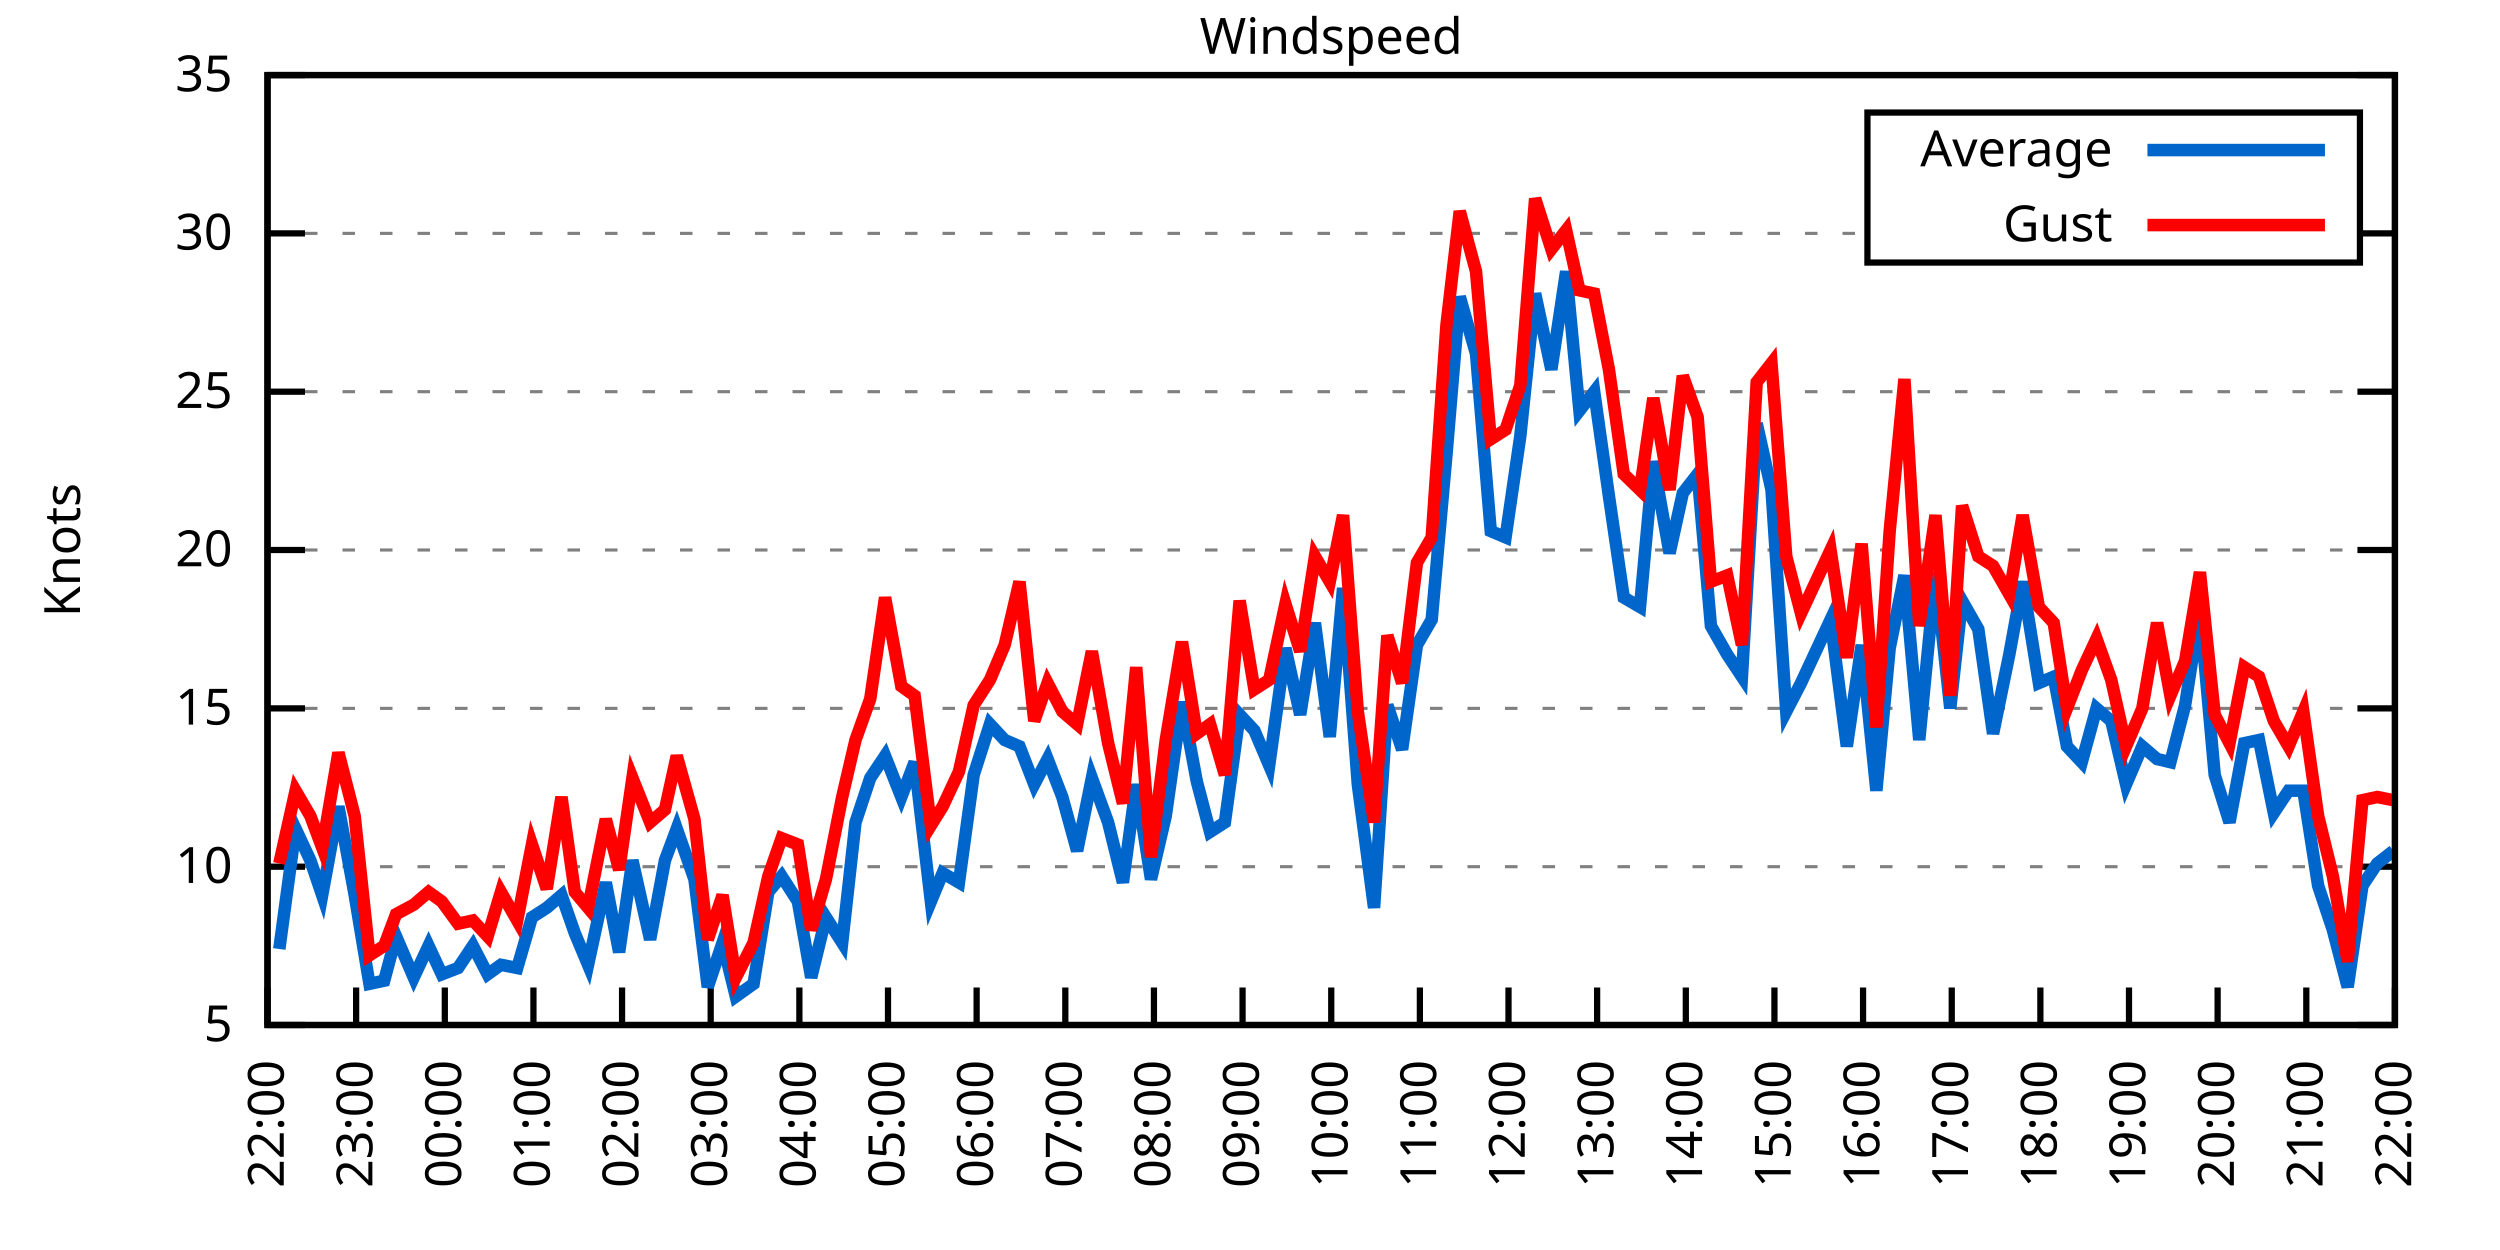
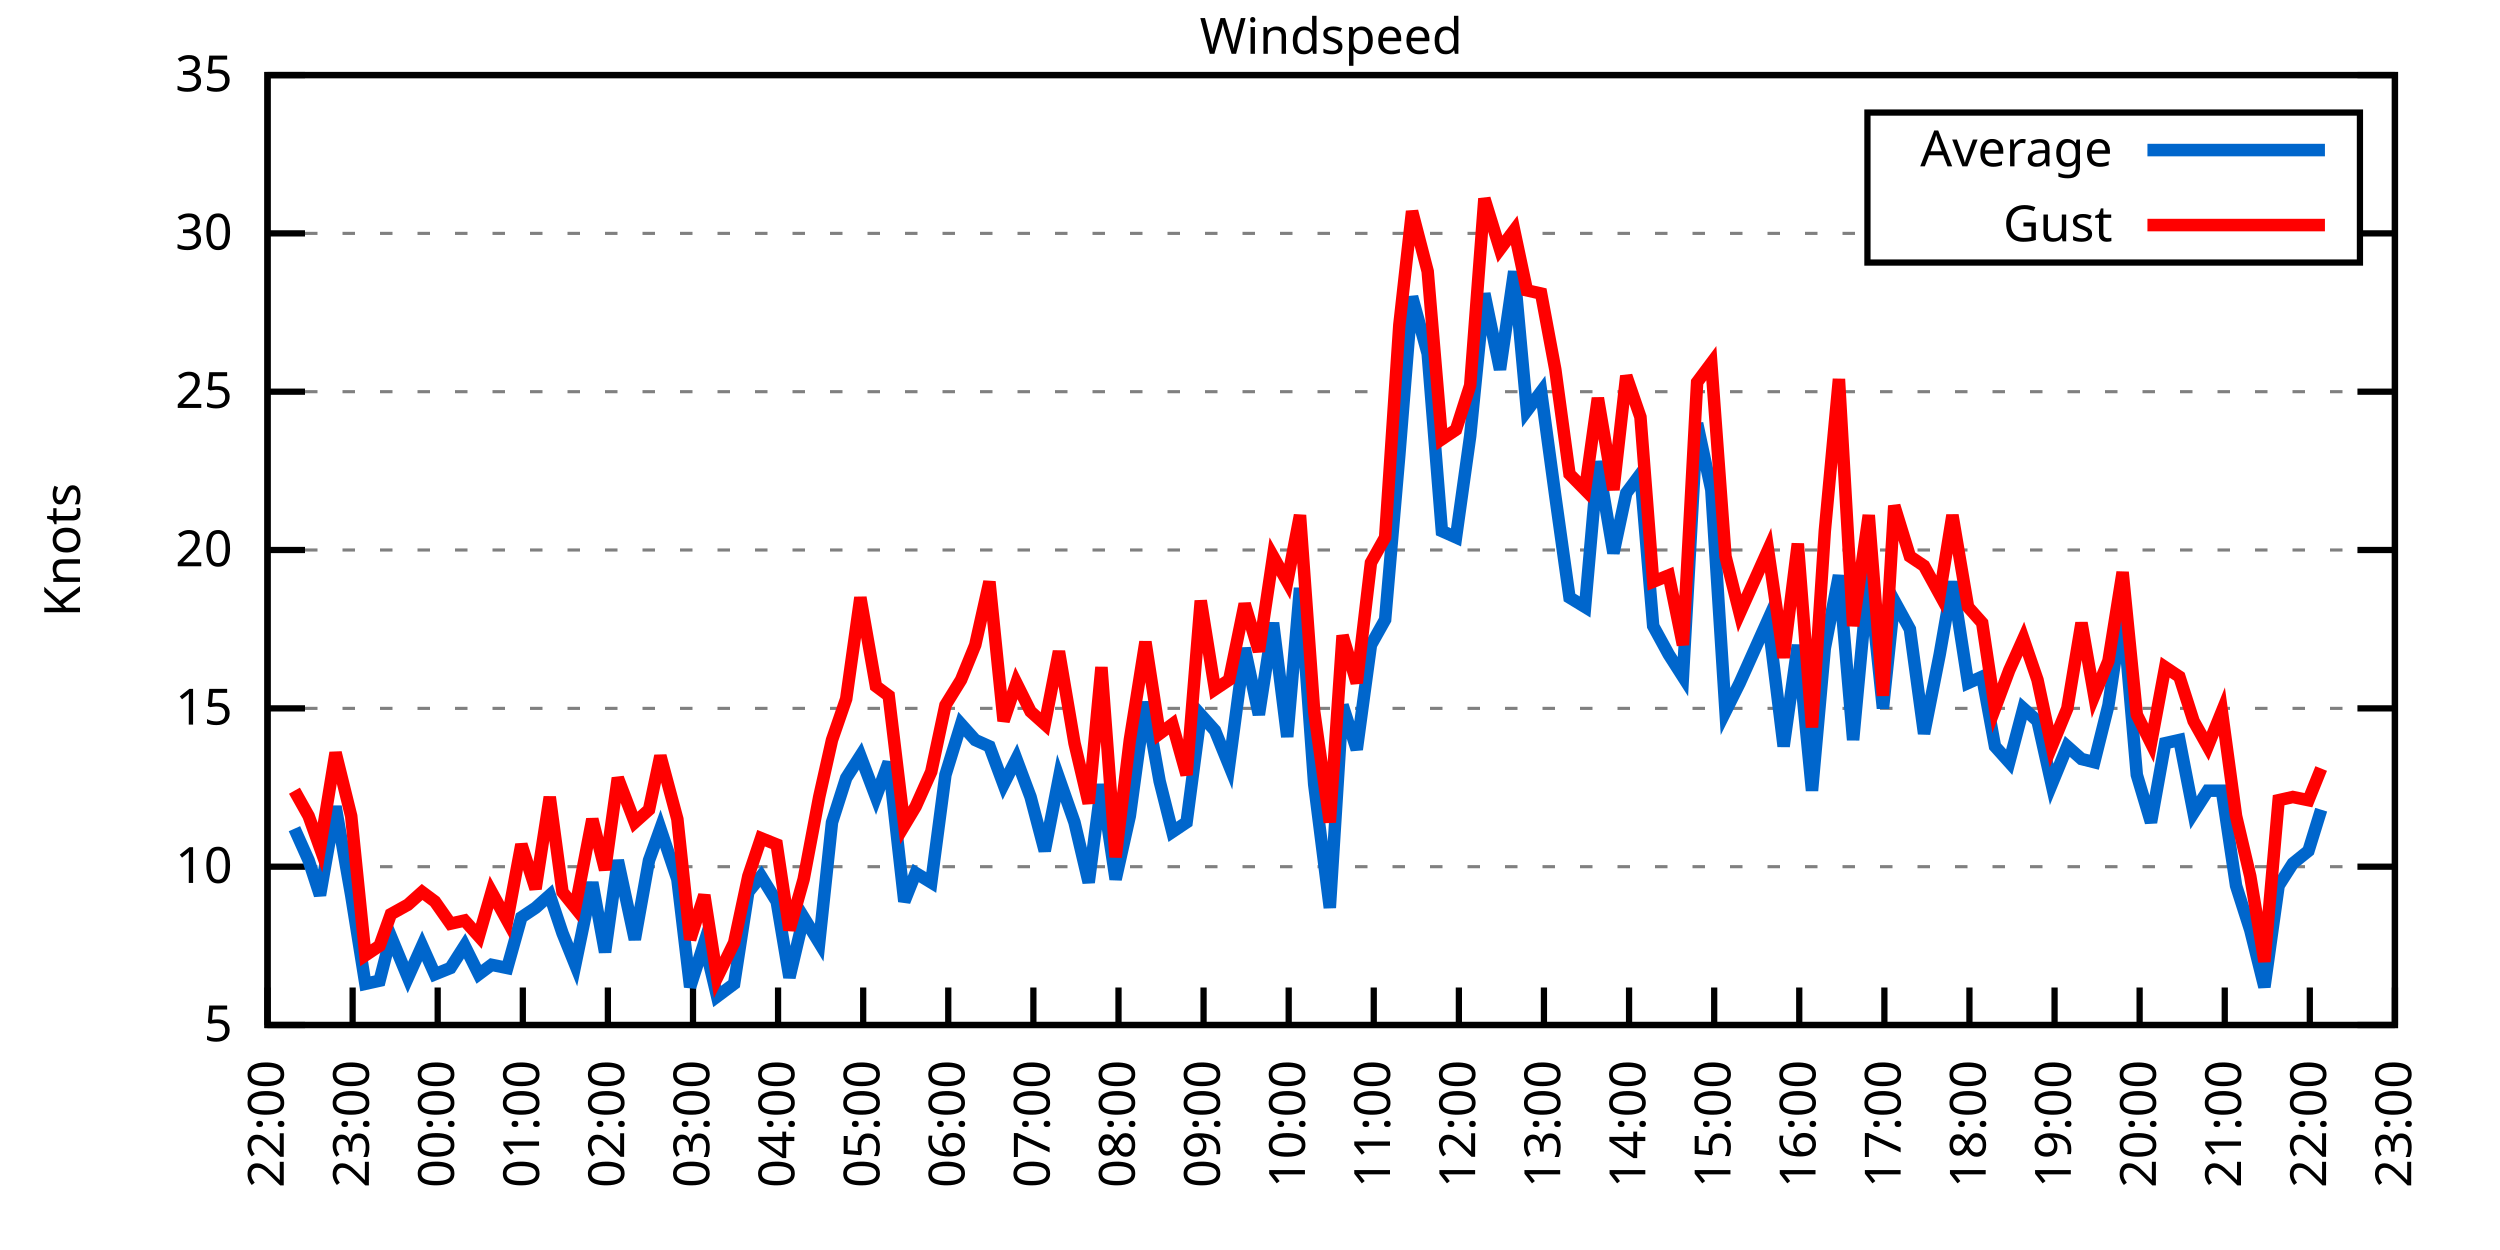
<svg xmlns="http://www.w3.org/2000/svg" xmlns:xlink="http://www.w3.org/1999/xlink" width="400" height="200" viewBox="0 0 400 200">
  <g id="gnuplot_canvas">
    <rect x="0" y="0" width="400" height="200" fill="none" />
    <defs>
      <circle id="gpDot" r="0.5" stroke-width="0.5" stroke="currentColor" />
      <path id="gpPt0" stroke-width="0.333" stroke="currentColor" d="M-1,0 h2 M0,-1 v2" />
      <path id="gpPt1" stroke-width="0.333" stroke="currentColor" d="M-1,-1 L1,1 M1,-1 L-1,1" />
      <path id="gpPt2" stroke-width="0.333" stroke="currentColor" d="M-1,0 L1,0 M0,-1 L0,1 M-1,-1 L1,1 M-1,1 L1,-1" />
      <rect id="gpPt3" stroke-width="0.333" stroke="currentColor" x="-1" y="-1" width="2" height="2" />
      <rect id="gpPt4" stroke-width="0.333" stroke="currentColor" fill="currentColor" x="-1" y="-1" width="2" height="2" />
      <circle id="gpPt5" stroke-width="0.333" stroke="currentColor" cx="0" cy="0" r="1" />
      <use xlink:href="#gpPt5" id="gpPt6" fill="currentColor" stroke="none" />
      <path id="gpPt7" stroke-width="0.333" stroke="currentColor" d="M0,-1.33 L-1.33,0.67 L1.33,0.67 z" />
      <use xlink:href="#gpPt7" id="gpPt8" fill="currentColor" stroke="none" />
      <use xlink:href="#gpPt7" id="gpPt9" stroke="currentColor" transform="rotate(180)" />
      <use xlink:href="#gpPt9" id="gpPt10" fill="currentColor" stroke="none" />
      <use xlink:href="#gpPt3" id="gpPt11" stroke="currentColor" transform="rotate(45)" />
      <use xlink:href="#gpPt11" id="gpPt12" fill="currentColor" stroke="none" />
      <path id="gpPt13" stroke-width="0.333" stroke="currentColor" d="M0,1.330 L1.265,0.411 L0.782,-1.067 L-0.782,-1.076 L-1.265,0.411 z" />
      <use xlink:href="#gpPt13" id="gpPt14" fill="currentColor" stroke="none" />
      <filter id="textbox" filterUnits="objectBoundingBox" x="0" y="0" height="1" width="1">
        <feFlood flood-color="white" flood-opacity="1" result="bgnd" />
        <feComposite in="SourceGraphic" in2="bgnd" operator="atop" />
      </filter>
      <filter id="greybox" filterUnits="objectBoundingBox" x="0" y="0" height="1" width="1">
        <feFlood flood-color="lightgrey" flood-opacity="1" result="grey" />
        <feComposite in="SourceGraphic" in2="grey" operator="atop" />
      </filter>
    </defs>
    <g fill="none" color="white" stroke="currentColor" stroke-width="1.00" stroke-linecap="butt" stroke-linejoin="miter">
</g>
    <g fill="none" color="black" stroke="currentColor" stroke-width="1.00" stroke-linecap="butt" stroke-linejoin="miter">
      <g stroke="none" shape-rendering="crispEdges">
        <polygon fill="rgb(255, 255, 255)" points="42.80,164.00 383.18,164.00 383.18,12.02 42.80,12.02 " />
      </g>
    </g>
    <g fill="none" color="black" stroke="currentColor" stroke-width="1.00" stroke-linecap="butt" stroke-linejoin="miter">
</g>
    <g fill="none" color="black" stroke="black" stroke-width="0.50" stroke-linecap="butt" stroke-linejoin="miter">
</g>
    <g fill="none" color="gray" stroke="currentColor" stroke-width="0.50" stroke-linecap="butt" stroke-linejoin="miter">
      <path stroke="gray" stroke-dasharray="2,4" class="gridline" d="M42.80,164.00 L383.19,164.00  " />
    </g>
    <g fill="none" color="gray" stroke="gray" stroke-width="1.00" stroke-linecap="butt" stroke-linejoin="miter">
</g>
    <g fill="none" color="black" stroke="currentColor" stroke-width="1.00" stroke-linecap="butt" stroke-linejoin="miter">
      <path stroke="black" d="M42.80,164.00 L48.80,164.00 M383.19,164.00 L377.19,164.00  " />
      <g transform="translate(37.20,166.60)" stroke="none" fill="black" font-family="Sans" font-size="8.00" text-anchor="end">
        <text>
          <tspan font-family="Sans"> 5</tspan>
        </text>
      </g>
    </g>
    <g fill="none" color="black" stroke="currentColor" stroke-width="1.00" stroke-linecap="butt" stroke-linejoin="miter">
</g>
    <g fill="none" color="black" stroke="black" stroke-width="0.50" stroke-linecap="butt" stroke-linejoin="miter">
</g>
    <g fill="none" color="gray" stroke="currentColor" stroke-width="0.50" stroke-linecap="butt" stroke-linejoin="miter">
      <path stroke="gray" stroke-dasharray="2,4" class="gridline" d="M42.80,138.67 L383.19,138.67  " />
    </g>
    <g fill="none" color="gray" stroke="gray" stroke-width="1.00" stroke-linecap="butt" stroke-linejoin="miter">
</g>
    <g fill="none" color="black" stroke="currentColor" stroke-width="1.00" stroke-linecap="butt" stroke-linejoin="miter">
      <path stroke="black" d="M42.80,138.67 L48.80,138.67 M383.19,138.67 L377.19,138.67  " />
      <g transform="translate(37.20,141.27)" stroke="none" fill="black" font-family="Sans" font-size="8.00" text-anchor="end">
        <text>
          <tspan font-family="Sans"> 10</tspan>
        </text>
      </g>
    </g>
    <g fill="none" color="black" stroke="currentColor" stroke-width="1.00" stroke-linecap="butt" stroke-linejoin="miter">
</g>
    <g fill="none" color="black" stroke="black" stroke-width="0.50" stroke-linecap="butt" stroke-linejoin="miter">
</g>
    <g fill="none" color="gray" stroke="currentColor" stroke-width="0.50" stroke-linecap="butt" stroke-linejoin="miter">
      <path stroke="gray" stroke-dasharray="2,4" class="gridline" d="M42.80,113.34 L383.19,113.34  " />
    </g>
    <g fill="none" color="gray" stroke="gray" stroke-width="1.00" stroke-linecap="butt" stroke-linejoin="miter">
</g>
    <g fill="none" color="black" stroke="currentColor" stroke-width="1.00" stroke-linecap="butt" stroke-linejoin="miter">
      <path stroke="black" d="M42.80,113.34 L48.80,113.34 M383.19,113.34 L377.19,113.34  " />
      <g transform="translate(37.20,115.94)" stroke="none" fill="black" font-family="Sans" font-size="8.00" text-anchor="end">
        <text>
          <tspan font-family="Sans"> 15</tspan>
        </text>
      </g>
    </g>
    <g fill="none" color="black" stroke="currentColor" stroke-width="1.00" stroke-linecap="butt" stroke-linejoin="miter">
</g>
    <g fill="none" color="black" stroke="black" stroke-width="0.50" stroke-linecap="butt" stroke-linejoin="miter">
</g>
    <g fill="none" color="gray" stroke="currentColor" stroke-width="0.50" stroke-linecap="butt" stroke-linejoin="miter">
      <path stroke="gray" stroke-dasharray="2,4" class="gridline" d="M42.80,88.00 L383.19,88.00  " />
    </g>
    <g fill="none" color="gray" stroke="gray" stroke-width="1.00" stroke-linecap="butt" stroke-linejoin="miter">
</g>
    <g fill="none" color="black" stroke="currentColor" stroke-width="1.00" stroke-linecap="butt" stroke-linejoin="miter">
      <path stroke="black" d="M42.80,88.00 L48.80,88.00 M383.19,88.00 L377.19,88.00  " />
      <g transform="translate(37.20,90.60)" stroke="none" fill="black" font-family="Sans" font-size="8.00" text-anchor="end">
        <text>
          <tspan font-family="Sans"> 20</tspan>
        </text>
      </g>
    </g>
    <g fill="none" color="black" stroke="currentColor" stroke-width="1.00" stroke-linecap="butt" stroke-linejoin="miter">
</g>
    <g fill="none" color="black" stroke="black" stroke-width="0.50" stroke-linecap="butt" stroke-linejoin="miter">
</g>
    <g fill="none" color="gray" stroke="currentColor" stroke-width="0.50" stroke-linecap="butt" stroke-linejoin="miter">
      <path stroke="gray" stroke-dasharray="2,4" class="gridline" d="M42.80,62.67 L383.19,62.67  " />
    </g>
    <g fill="none" color="gray" stroke="gray" stroke-width="1.00" stroke-linecap="butt" stroke-linejoin="miter">
</g>
    <g fill="none" color="black" stroke="currentColor" stroke-width="1.00" stroke-linecap="butt" stroke-linejoin="miter">
      <path stroke="black" d="M42.80,62.67 L48.80,62.67 M383.19,62.67 L377.19,62.67  " />
      <g transform="translate(37.20,65.27)" stroke="none" fill="black" font-family="Sans" font-size="8.00" text-anchor="end">
        <text>
          <tspan font-family="Sans"> 25</tspan>
        </text>
      </g>
    </g>
    <g fill="none" color="black" stroke="currentColor" stroke-width="1.00" stroke-linecap="butt" stroke-linejoin="miter">
</g>
    <g fill="none" color="black" stroke="black" stroke-width="0.50" stroke-linecap="butt" stroke-linejoin="miter">
</g>
    <g fill="none" color="gray" stroke="currentColor" stroke-width="0.50" stroke-linecap="butt" stroke-linejoin="miter">
      <path stroke="gray" stroke-dasharray="2,4" class="gridline" d="M42.80,37.34 L298.79,37.34 M377.59,37.34 L383.19,37.34  " />
    </g>
    <g fill="none" color="gray" stroke="gray" stroke-width="1.00" stroke-linecap="butt" stroke-linejoin="miter">
</g>
    <g fill="none" color="black" stroke="currentColor" stroke-width="1.00" stroke-linecap="butt" stroke-linejoin="miter">
      <path stroke="black" d="M42.80,37.34 L48.80,37.34 M383.19,37.34 L377.19,37.34  " />
      <g transform="translate(37.20,39.94)" stroke="none" fill="black" font-family="Sans" font-size="8.00" text-anchor="end">
        <text>
          <tspan font-family="Sans"> 30</tspan>
        </text>
      </g>
    </g>
    <g fill="none" color="black" stroke="currentColor" stroke-width="1.00" stroke-linecap="butt" stroke-linejoin="miter">
</g>
    <g fill="none" color="black" stroke="black" stroke-width="0.50" stroke-linecap="butt" stroke-linejoin="miter">
</g>
    <g fill="none" color="gray" stroke="currentColor" stroke-width="0.50" stroke-linecap="butt" stroke-linejoin="miter">
      <path stroke="gray" stroke-dasharray="2,4" class="gridline" d="M42.80,12.01 L383.19,12.01  " />
    </g>
    <g fill="none" color="gray" stroke="gray" stroke-width="1.00" stroke-linecap="butt" stroke-linejoin="miter">
</g>
    <g fill="none" color="black" stroke="currentColor" stroke-width="1.00" stroke-linecap="butt" stroke-linejoin="miter">
      <path stroke="black" d="M42.80,12.01 L48.80,12.01 M383.19,12.01 L377.19,12.01  " />
      <g transform="translate(37.20,14.61)" stroke="none" fill="black" font-family="Sans" font-size="8.00" text-anchor="end">
        <text>
          <tspan font-family="Sans"> 35</tspan>
        </text>
      </g>
    </g>
    <g fill="none" color="black" stroke="currentColor" stroke-width="1.00" stroke-linecap="butt" stroke-linejoin="miter">
      <path stroke="black" d="M42.80,164.00 L42.80,158.00  " />
      <g transform="translate(45.40,169.60) rotate(270.00)" stroke="none" fill="black" font-family="Sans" font-size="8.00" text-anchor="end">
        <text>
          <tspan font-family="Sans">22:00</tspan>
        </text>
      </g>
    </g>
    <g fill="none" color="black" stroke="currentColor" stroke-width="1.00" stroke-linecap="butt" stroke-linejoin="miter">
-       <path stroke="black" d="M56.98,164.00 L56.98,158.00  " />
-       <g transform="translate(59.58,169.60) rotate(270.00)" stroke="none" fill="black" font-family="Sans" font-size="8.00" text-anchor="end">
+       <path stroke="black" d="M56.42,164.00 L56.42,158.00  " />
+       <g transform="translate(59.02,169.60) rotate(270.00)" stroke="none" fill="black" font-family="Sans" font-size="8.00" text-anchor="end">
        <text>
          <tspan font-family="Sans">23:00</tspan>
        </text>
      </g>
    </g>
    <g fill="none" color="black" stroke="currentColor" stroke-width="1.00" stroke-linecap="butt" stroke-linejoin="miter">
-       <path stroke="black" d="M71.17,164.00 L71.17,158.00  " />
-       <g transform="translate(73.77,169.60) rotate(270.00)" stroke="none" fill="black" font-family="Sans" font-size="8.00" text-anchor="end">
+       <path stroke="black" d="M70.03,164.00 L70.03,158.00  " />
+       <g transform="translate(72.63,169.60) rotate(270.00)" stroke="none" fill="black" font-family="Sans" font-size="8.00" text-anchor="end">
        <text>
          <tspan font-family="Sans">00:00</tspan>
        </text>
      </g>
    </g>
    <g fill="none" color="black" stroke="currentColor" stroke-width="1.00" stroke-linecap="butt" stroke-linejoin="miter">
-       <path stroke="black" d="M85.35,164.00 L85.35,158.00  " />
-       <g transform="translate(87.95,169.60) rotate(270.00)" stroke="none" fill="black" font-family="Sans" font-size="8.00" text-anchor="end">
+       <path stroke="black" d="M83.65,164.00 L83.65,158.00  " />
+       <g transform="translate(86.25,169.60) rotate(270.00)" stroke="none" fill="black" font-family="Sans" font-size="8.00" text-anchor="end">
        <text>
          <tspan font-family="Sans">01:00</tspan>
        </text>
      </g>
    </g>
    <g fill="none" color="black" stroke="currentColor" stroke-width="1.00" stroke-linecap="butt" stroke-linejoin="miter">
-       <path stroke="black" d="M99.53,164.00 L99.53,158.00  " />
-       <g transform="translate(102.13,169.60) rotate(270.00)" stroke="none" fill="black" font-family="Sans" font-size="8.00" text-anchor="end">
+       <path stroke="black" d="M97.26,164.00 L97.26,158.00  " />
+       <g transform="translate(99.86,169.60) rotate(270.00)" stroke="none" fill="black" font-family="Sans" font-size="8.00" text-anchor="end">
        <text>
          <tspan font-family="Sans">02:00</tspan>
        </text>
      </g>
    </g>
    <g fill="none" color="black" stroke="currentColor" stroke-width="1.00" stroke-linecap="butt" stroke-linejoin="miter">
-       <path stroke="black" d="M113.71,164.00 L113.71,158.00  " />
-       <g transform="translate(116.31,169.60) rotate(270.00)" stroke="none" fill="black" font-family="Sans" font-size="8.00" text-anchor="end">
+       <path stroke="black" d="M110.88,164.00 L110.88,158.00  " />
+       <g transform="translate(113.48,169.60) rotate(270.00)" stroke="none" fill="black" font-family="Sans" font-size="8.00" text-anchor="end">
        <text>
          <tspan font-family="Sans">03:00</tspan>
        </text>
      </g>
    </g>
    <g fill="none" color="black" stroke="currentColor" stroke-width="1.00" stroke-linecap="butt" stroke-linejoin="miter">
-       <path stroke="black" d="M127.90,164.00 L127.90,158.00  " />
-       <g transform="translate(130.50,169.60) rotate(270.00)" stroke="none" fill="black" font-family="Sans" font-size="8.00" text-anchor="end">
+       <path stroke="black" d="M124.49,164.00 L124.49,158.00  " />
+       <g transform="translate(127.09,169.60) rotate(270.00)" stroke="none" fill="black" font-family="Sans" font-size="8.00" text-anchor="end">
        <text>
          <tspan font-family="Sans">04:00</tspan>
        </text>
      </g>
    </g>
    <g fill="none" color="black" stroke="currentColor" stroke-width="1.00" stroke-linecap="butt" stroke-linejoin="miter">
-       <path stroke="black" d="M142.08,164.00 L142.08,158.00  " />
-       <g transform="translate(144.68,169.60) rotate(270.00)" stroke="none" fill="black" font-family="Sans" font-size="8.00" text-anchor="end">
+       <path stroke="black" d="M138.11,164.00 L138.11,158.00  " />
+       <g transform="translate(140.71,169.60) rotate(270.00)" stroke="none" fill="black" font-family="Sans" font-size="8.00" text-anchor="end">
        <text>
          <tspan font-family="Sans">05:00</tspan>
        </text>
      </g>
    </g>
    <g fill="none" color="black" stroke="currentColor" stroke-width="1.00" stroke-linecap="butt" stroke-linejoin="miter">
-       <path stroke="black" d="M156.26,164.00 L156.26,158.00  " />
-       <g transform="translate(158.86,169.60) rotate(270.00)" stroke="none" fill="black" font-family="Sans" font-size="8.00" text-anchor="end">
+       <path stroke="black" d="M151.72,164.00 L151.72,158.00  " />
+       <g transform="translate(154.32,169.60) rotate(270.00)" stroke="none" fill="black" font-family="Sans" font-size="8.00" text-anchor="end">
        <text>
          <tspan font-family="Sans">06:00</tspan>
        </text>
      </g>
    </g>
    <g fill="none" color="black" stroke="currentColor" stroke-width="1.00" stroke-linecap="butt" stroke-linejoin="miter">
-       <path stroke="black" d="M170.45,164.00 L170.45,158.00  " />
-       <g transform="translate(173.05,169.60) rotate(270.00)" stroke="none" fill="black" font-family="Sans" font-size="8.00" text-anchor="end">
+       <path stroke="black" d="M165.34,164.00 L165.34,158.00  " />
+       <g transform="translate(167.94,169.60) rotate(270.00)" stroke="none" fill="black" font-family="Sans" font-size="8.00" text-anchor="end">
        <text>
          <tspan font-family="Sans">07:00</tspan>
        </text>
      </g>
    </g>
    <g fill="none" color="black" stroke="currentColor" stroke-width="1.00" stroke-linecap="butt" stroke-linejoin="miter">
-       <path stroke="black" d="M184.63,164.00 L184.63,158.00  " />
-       <g transform="translate(187.23,169.60) rotate(270.00)" stroke="none" fill="black" font-family="Sans" font-size="8.00" text-anchor="end">
+       <path stroke="black" d="M178.96,164.00 L178.96,158.00  " />
+       <g transform="translate(181.56,169.60) rotate(270.00)" stroke="none" fill="black" font-family="Sans" font-size="8.00" text-anchor="end">
        <text>
          <tspan font-family="Sans">08:00</tspan>
        </text>
      </g>
    </g>
    <g fill="none" color="black" stroke="currentColor" stroke-width="1.00" stroke-linecap="butt" stroke-linejoin="miter">
-       <path stroke="black" d="M198.81,164.00 L198.81,158.00  " />
-       <g transform="translate(201.41,169.60) rotate(270.00)" stroke="none" fill="black" font-family="Sans" font-size="8.00" text-anchor="end">
+       <path stroke="black" d="M192.57,164.00 L192.57,158.00  " />
+       <g transform="translate(195.17,169.60) rotate(270.00)" stroke="none" fill="black" font-family="Sans" font-size="8.00" text-anchor="end">
        <text>
          <tspan font-family="Sans">09:00</tspan>
        </text>
      </g>
    </g>
    <g fill="none" color="black" stroke="currentColor" stroke-width="1.00" stroke-linecap="butt" stroke-linejoin="miter">
-       <path stroke="black" d="M213.00,164.00 L213.00,158.00  " />
-       <g transform="translate(215.60,169.60) rotate(270.00)" stroke="none" fill="black" font-family="Sans" font-size="8.00" text-anchor="end">
+       <path stroke="black" d="M206.19,164.00 L206.19,158.00  " />
+       <g transform="translate(208.79,169.60) rotate(270.00)" stroke="none" fill="black" font-family="Sans" font-size="8.00" text-anchor="end">
        <text>
          <tspan font-family="Sans">10:00</tspan>
        </text>
      </g>
    </g>
    <g fill="none" color="black" stroke="currentColor" stroke-width="1.00" stroke-linecap="butt" stroke-linejoin="miter">
-       <path stroke="black" d="M227.18,164.00 L227.18,158.00  " />
-       <g transform="translate(229.78,169.60) rotate(270.00)" stroke="none" fill="black" font-family="Sans" font-size="8.00" text-anchor="end">
+       <path stroke="black" d="M219.80,164.00 L219.80,158.00  " />
+       <g transform="translate(222.40,169.60) rotate(270.00)" stroke="none" fill="black" font-family="Sans" font-size="8.00" text-anchor="end">
        <text>
          <tspan font-family="Sans">11:00</tspan>
        </text>
      </g>
    </g>
    <g fill="none" color="black" stroke="currentColor" stroke-width="1.00" stroke-linecap="butt" stroke-linejoin="miter">
-       <path stroke="black" d="M241.36,164.00 L241.36,158.00  " />
-       <g transform="translate(243.96,169.60) rotate(270.00)" stroke="none" fill="black" font-family="Sans" font-size="8.00" text-anchor="end">
+       <path stroke="black" d="M233.42,164.00 L233.42,158.00  " />
+       <g transform="translate(236.02,169.60) rotate(270.00)" stroke="none" fill="black" font-family="Sans" font-size="8.00" text-anchor="end">
        <text>
          <tspan font-family="Sans">12:00</tspan>
        </text>
      </g>
    </g>
    <g fill="none" color="black" stroke="currentColor" stroke-width="1.00" stroke-linecap="butt" stroke-linejoin="miter">
-       <path stroke="black" d="M255.54,164.00 L255.54,158.00  " />
-       <g transform="translate(258.14,169.60) rotate(270.00)" stroke="none" fill="black" font-family="Sans" font-size="8.00" text-anchor="end">
+       <path stroke="black" d="M247.03,164.00 L247.03,158.00  " />
+       <g transform="translate(249.63,169.60) rotate(270.00)" stroke="none" fill="black" font-family="Sans" font-size="8.00" text-anchor="end">
        <text>
          <tspan font-family="Sans">13:00</tspan>
        </text>
      </g>
    </g>
    <g fill="none" color="black" stroke="currentColor" stroke-width="1.00" stroke-linecap="butt" stroke-linejoin="miter">
-       <path stroke="black" d="M269.73,164.00 L269.73,158.00  " />
-       <g transform="translate(272.33,169.60) rotate(270.00)" stroke="none" fill="black" font-family="Sans" font-size="8.00" text-anchor="end">
+       <path stroke="black" d="M260.65,164.00 L260.65,158.00  " />
+       <g transform="translate(263.25,169.60) rotate(270.00)" stroke="none" fill="black" font-family="Sans" font-size="8.00" text-anchor="end">
        <text>
          <tspan font-family="Sans">14:00</tspan>
        </text>
      </g>
    </g>
    <g fill="none" color="black" stroke="currentColor" stroke-width="1.00" stroke-linecap="butt" stroke-linejoin="miter">
-       <path stroke="black" d="M283.91,164.00 L283.91,158.00  " />
-       <g transform="translate(286.51,169.60) rotate(270.00)" stroke="none" fill="black" font-family="Sans" font-size="8.00" text-anchor="end">
+       <path stroke="black" d="M274.27,164.00 L274.27,158.00  " />
+       <g transform="translate(276.87,169.60) rotate(270.00)" stroke="none" fill="black" font-family="Sans" font-size="8.00" text-anchor="end">
        <text>
          <tspan font-family="Sans">15:00</tspan>
        </text>
      </g>
    </g>
    <g fill="none" color="black" stroke="currentColor" stroke-width="1.00" stroke-linecap="butt" stroke-linejoin="miter">
-       <path stroke="black" d="M298.09,164.00 L298.09,158.00  " />
-       <g transform="translate(300.69,169.60) rotate(270.00)" stroke="none" fill="black" font-family="Sans" font-size="8.00" text-anchor="end">
+       <path stroke="black" d="M287.88,164.00 L287.88,158.00  " />
+       <g transform="translate(290.48,169.60) rotate(270.00)" stroke="none" fill="black" font-family="Sans" font-size="8.00" text-anchor="end">
        <text>
          <tspan font-family="Sans">16:00</tspan>
        </text>
      </g>
    </g>
    <g fill="none" color="black" stroke="currentColor" stroke-width="1.00" stroke-linecap="butt" stroke-linejoin="miter">
-       <path stroke="black" d="M312.28,164.00 L312.28,158.00  " />
-       <g transform="translate(314.88,169.60) rotate(270.00)" stroke="none" fill="black" font-family="Sans" font-size="8.00" text-anchor="end">
+       <path stroke="black" d="M301.50,164.00 L301.50,158.00  " />
+       <g transform="translate(304.10,169.60) rotate(270.00)" stroke="none" fill="black" font-family="Sans" font-size="8.00" text-anchor="end">
        <text>
          <tspan font-family="Sans">17:00</tspan>
        </text>
      </g>
    </g>
    <g fill="none" color="black" stroke="currentColor" stroke-width="1.00" stroke-linecap="butt" stroke-linejoin="miter">
-       <path stroke="black" d="M326.46,164.00 L326.46,158.00  " />
-       <g transform="translate(329.06,169.60) rotate(270.00)" stroke="none" fill="black" font-family="Sans" font-size="8.00" text-anchor="end">
+       <path stroke="black" d="M315.11,164.00 L315.11,158.00  " />
+       <g transform="translate(317.71,169.60) rotate(270.00)" stroke="none" fill="black" font-family="Sans" font-size="8.00" text-anchor="end">
        <text>
          <tspan font-family="Sans">18:00</tspan>
        </text>
      </g>
    </g>
    <g fill="none" color="black" stroke="currentColor" stroke-width="1.00" stroke-linecap="butt" stroke-linejoin="miter">
-       <path stroke="black" d="M340.64,164.00 L340.64,158.00  " />
-       <g transform="translate(343.24,169.60) rotate(270.00)" stroke="none" fill="black" font-family="Sans" font-size="8.00" text-anchor="end">
+       <path stroke="black" d="M328.73,164.00 L328.73,158.00  " />
+       <g transform="translate(331.33,169.60) rotate(270.00)" stroke="none" fill="black" font-family="Sans" font-size="8.00" text-anchor="end">
        <text>
          <tspan font-family="Sans">19:00</tspan>
        </text>
      </g>
    </g>
    <g fill="none" color="black" stroke="currentColor" stroke-width="1.00" stroke-linecap="butt" stroke-linejoin="miter">
-       <path stroke="black" d="M354.82,164.00 L354.82,158.00  " />
-       <g transform="translate(357.42,169.60) rotate(270.00)" stroke="none" fill="black" font-family="Sans" font-size="8.00" text-anchor="end">
+       <path stroke="black" d="M342.34,164.00 L342.34,158.00  " />
+       <g transform="translate(344.94,169.60) rotate(270.00)" stroke="none" fill="black" font-family="Sans" font-size="8.00" text-anchor="end">
        <text>
          <tspan font-family="Sans">20:00</tspan>
        </text>
      </g>
    </g>
    <g fill="none" color="black" stroke="currentColor" stroke-width="1.00" stroke-linecap="butt" stroke-linejoin="miter">
-       <path stroke="black" d="M369.01,164.00 L369.01,158.00  " />
-       <g transform="translate(371.61,169.60) rotate(270.00)" stroke="none" fill="black" font-family="Sans" font-size="8.00" text-anchor="end">
+       <path stroke="black" d="M355.96,164.00 L355.96,158.00  " />
+       <g transform="translate(358.56,169.60) rotate(270.00)" stroke="none" fill="black" font-family="Sans" font-size="8.00" text-anchor="end">
        <text>
          <tspan font-family="Sans">21:00</tspan>
+         </text>
+       </g>
+     </g>
+     <g fill="none" color="black" stroke="currentColor" stroke-width="1.00" stroke-linecap="butt" stroke-linejoin="miter">
+       <path stroke="black" d="M369.57,164.00 L369.57,158.00  " />
+       <g transform="translate(372.17,169.60) rotate(270.00)" stroke="none" fill="black" font-family="Sans" font-size="8.00" text-anchor="end">
+         <text>
+           <tspan font-family="Sans">22:00</tspan>
        </text>
      </g>
    </g>
    <g fill="none" color="black" stroke="currentColor" stroke-width="1.00" stroke-linecap="butt" stroke-linejoin="miter">
      <path stroke="black" d="M383.19,164.00 L383.19,158.00  " />
      <g transform="translate(385.79,169.60) rotate(270.00)" stroke="none" fill="black" font-family="Sans" font-size="8.00" text-anchor="end">
        <text>
-           <tspan font-family="Sans">22:00</tspan>
+           <tspan font-family="Sans">23:00</tspan>
        </text>
      </g>
    </g>
    <g fill="none" color="black" stroke="currentColor" stroke-width="1.00" stroke-linecap="butt" stroke-linejoin="miter">
</g>
    <g fill="none" color="black" stroke="currentColor" stroke-width="1.00" stroke-linecap="butt" stroke-linejoin="miter">
      <path stroke="black" d="M42.80,12.01 L42.80,164.00 L383.19,164.00 L383.19,12.01 L42.80,12.01 Z  " />
    </g>
    <g fill="none" color="black" stroke="currentColor" stroke-width="1.00" stroke-linecap="butt" stroke-linejoin="miter">
</g>
    <g fill="none" color="black" stroke="currentColor" stroke-width="1.00" stroke-linecap="butt" stroke-linejoin="miter">
      <path stroke="black" d="M298.79,42.01 L298.79,18.01 L377.59,18.01 L377.59,42.01 L298.79,42.01 Z  " />
    </g>
    <g id="Windspeed_plot_1">
      <g fill="none" color="white" stroke="black" stroke-width="2.00" stroke-linecap="butt" stroke-linejoin="miter">
</g>
      <g fill="none" color="black" stroke="currentColor" stroke-width="2.00" stroke-linecap="butt" stroke-linejoin="miter">
        <g transform="translate(337.99,26.61)" stroke="none" fill="black" font-family="Sans" font-size="8.00" text-anchor="end">
          <text>
            <tspan font-family="Sans">Average</tspan>
          </text>
        </g>
      </g>
      <g fill="none" color="black" stroke="currentColor" stroke-width="2.00" stroke-linecap="butt" stroke-linejoin="miter">
-         <path stroke="rgb(  0, 102, 204)" d="M343.59,24.01 L371.99,24.01 M44.69,151.84 L47.29,132.59 L49.66,137.66 L51.55,143.23 L54.15,129.04 L56.75,143.23   L59.11,157.41 L61.47,156.91 L63.37,149.81 L66.20,156.40 L68.57,151.33 L70.69,155.89 L73.29,154.88 L75.66,151.33   L78.02,155.89 L80.15,154.37 L82.75,154.88 L85.11,146.77 L87.48,145.25 L89.84,143.23 L91.97,149.31 L94.09,154.37   L96.93,141.20 L99.06,152.35 L101.19,137.66 L104.02,150.32 L106.39,137.66 L108.28,132.59 L111.11,140.69 L113.24,157.92   L115.61,150.83 L117.73,159.44 L120.57,157.41 L122.93,142.72 L125.06,140.19 L127.66,144.24 L129.79,156.40 L132.15,146.77   L134.75,150.83 L136.88,131.58 L139.24,124.48 L141.61,120.94 L144.21,127.52 L146.34,121.95 L148.94,144.24 L150.83,139.68   L153.43,141.20 L155.79,123.98 L158.39,115.87 L160.75,118.40 L163.12,119.42 L165.48,125.50 L167.61,121.44 L169.97,127.52   L172.34,136.14 L174.70,124.48 L177.30,131.58 L179.67,141.20 L181.79,125.50 L184.16,140.69 L186.52,130.56 L189.12,112.32   L191.48,124.99 L193.61,133.10 L195.98,131.58 L198.34,114.35 L200.70,116.88 L203.07,122.46 L205.67,103.71 L208.03,114.35   L210.39,99.66 L212.76,117.90 L214.89,94.08 L217.25,125.50 L219.85,145.25 L221.98,112.83 L224.34,119.92 L226.71,103.20   L229.07,99.15 L231.43,72.81 L233.56,47.47 L236.16,56.59 L238.52,84.97 L240.89,85.98 L243.25,69.77 L245.62,46.97   L248.22,59.13 L250.58,43.42 L252.71,65.71 L255.07,62.67 L257.43,79.39 L259.80,95.60 L262.40,97.12 L264.53,73.82   L267.13,88.51 L269.25,78.89 L271.62,75.85 L273.75,100.16 L276.35,104.72 L278.71,108.27 L281.07,67.74 L283.44,78.38   L285.80,113.84 L288.16,109.28 L292.89,99.15 L295.49,119.42 L297.86,103.20 L300.22,126.51 L302.35,103.71 L304.71,92.06   L307.08,118.40 L309.68,91.55 L312.04,113.34 L313.93,96.11 L316.53,100.67 L318.89,117.39 L321.49,104.72 L323.62,93.07   L326.22,109.28 L328.59,108.27 L330.71,119.42 L333.08,121.95 L335.44,113.34 L337.80,115.36 L340.17,125.50 L342.77,119.42   L345.13,121.44 L347.26,121.95 L349.62,112.83 L351.99,97.63 L354.35,123.98 L356.72,131.58 L359.08,118.91 L361.44,118.40   L363.81,130.06 L366.17,126.51 L368.53,126.51 L370.90,141.71 L373.26,148.80 L375.63,157.92 L377.99,141.71 L380.35,138.16   L382.95,136.14  " />
+         <path stroke="rgb(  0, 102, 204)" d="M343.59,24.01 L371.99,24.01 M47.11,132.59 L49.38,137.66 L51.20,143.23 L53.69,129.04 L56.19,143.23 L58.46,157.41   L60.73,156.91 L62.54,149.81 L65.27,156.40 L67.54,151.33 L69.58,155.89 L72.07,154.88 L74.34,151.33 L76.61,155.89   L78.65,154.37 L81.15,154.88 L83.42,146.77 L85.69,145.25 L87.96,143.23 L90.00,149.31 L92.04,154.37 L94.77,141.20   L96.81,152.35 L98.85,137.66 L101.57,150.32 L103.84,137.66 L105.66,132.59 L108.38,140.69 L110.42,157.92 L112.69,150.83   L114.74,159.44 L117.46,157.41 L119.73,142.72 L121.77,140.19 L124.27,144.24 L126.31,156.40 L128.58,146.77 L131.07,150.83   L133.12,131.58 L135.39,124.48 L137.66,120.94 L140.15,127.52 L142.19,121.95 L144.69,144.24 L146.51,139.68 L149.00,141.20   L151.27,123.98 L153.77,115.87 L156.04,118.40 L158.31,119.42 L160.57,125.50 L162.62,121.44 L164.89,127.52 L167.16,136.14   L169.43,124.48 L171.92,131.58 L174.19,141.20 L176.23,125.50 L178.50,140.69 L180.77,130.56 L183.27,112.32 L185.54,124.99   L187.58,133.10 L189.85,131.58 L192.12,114.35 L194.39,116.88 L196.66,122.46 L199.15,103.71 L201.42,114.35 L203.69,99.66   L205.96,117.90 L208.00,94.08 L210.27,125.50 L212.77,145.25 L214.81,112.83 L217.08,119.92 L219.35,103.20 L221.62,99.15   L223.89,72.81 L225.93,47.47 L228.43,56.59 L230.70,84.97 L232.96,85.98 L235.23,69.77 L237.50,46.97 L240.00,59.13   L242.27,43.42 L244.31,65.71 L246.58,62.67 L248.85,79.39 L251.12,95.60 L253.61,97.12 L255.66,73.82 L258.15,88.51   L260.20,78.89 L262.47,75.85 L264.51,100.16 L267.00,104.72 L269.27,108.27 L271.54,67.74 L273.81,78.38 L276.08,113.84   L278.35,109.28 L282.89,99.15 L285.38,119.42 L287.65,103.20 L289.92,126.51 L291.97,103.71 L294.23,92.06 L296.50,118.40   L299.00,91.55 L301.27,113.34 L303.08,96.11 L305.58,100.67 L307.85,117.39 L310.35,104.72 L312.39,93.07 L314.89,109.28   L317.15,108.27 L319.20,119.42 L321.47,121.95 L323.74,113.34 L326.00,115.36 L328.27,125.50 L330.77,119.42 L333.04,121.44   L335.08,121.95 L337.35,112.83 L339.62,97.63 L341.89,123.98 L344.16,131.58 L346.43,118.91 L348.70,118.40 L350.97,130.06   L353.24,126.51 L355.50,126.51 L357.77,141.71 L360.04,148.80 L362.31,157.92 L364.58,141.71 L366.85,138.16 L369.35,136.14   L371.39,129.55  " />
      </g>
    </g>
    <g id="Windspeed_plot_2">
      <g fill="none" color="black" stroke="currentColor" stroke-width="2.00" stroke-linecap="butt" stroke-linejoin="miter">
        <g transform="translate(337.99,38.61)" stroke="none" fill="black" font-family="Sans" font-size="8.00" text-anchor="end">
          <text>
            <tspan font-family="Sans">Gust</tspan>
          </text>
        </g>
      </g>
      <g fill="none" color="black" stroke="currentColor" stroke-width="2.00" stroke-linecap="butt" stroke-linejoin="miter">
-         <path stroke="rgb(255,   0,   0)" d="M343.59,36.01 L371.99,36.01 M44.69,138.16 L47.29,126.51 L49.66,130.56 L51.55,135.63 L54.15,120.43 L56.75,130.56   L59.11,152.85 L61.47,151.33 L63.37,146.27 L66.20,144.75 L68.57,142.72 L70.69,144.24 L73.29,147.79 L75.66,147.28   L78.02,149.81 L80.15,142.72 L82.75,147.28 L85.11,135.12 L87.48,142.21 L89.84,127.52 L91.97,142.72 L94.09,145.25   L96.93,131.07 L99.06,139.17 L101.19,124.48 L104.02,131.58 L106.39,129.55 L108.28,120.94 L111.11,131.07 L113.24,150.32   L115.61,143.23 L117.73,156.40 L120.57,150.83 L122.93,140.19 L125.06,134.11 L127.66,135.12 L129.79,148.80 L132.15,140.69   L134.75,127.52 L136.88,118.40 L139.24,111.82 L141.61,95.60 L144.21,109.79 L146.34,111.31 L148.94,132.08 L150.83,129.04   L153.43,123.47 L155.79,112.83 L158.39,108.78 L160.75,103.20 L163.12,93.07 L165.48,115.36 L167.61,109.28 L169.97,113.84   L172.34,115.87 L174.70,104.22 L177.30,118.91 L179.67,128.54 L181.79,106.75 L184.16,137.15 L186.52,118.40 L189.12,102.70   L191.48,117.39 L193.61,115.87 L195.98,123.98 L198.34,96.11 L200.70,110.30 L203.07,108.78 L205.67,96.62 L208.03,104.22   L210.39,89.02 L212.76,93.07 L214.89,82.43 L217.25,113.84 L219.85,131.58 L221.98,101.68 L224.34,109.28 L226.71,90.03   L229.07,85.98 L231.43,52.03 L233.56,33.80 L236.16,43.42 L238.52,70.27 L240.89,68.75 L243.25,61.66 L245.62,31.77   L248.22,39.87 L250.58,36.84 L252.71,46.46 L255.07,46.97 L257.43,59.13 L259.80,75.85 L262.40,78.38 L264.53,63.69   L267.13,78.38 L269.25,60.14 L271.62,66.73 L273.75,93.07 L276.35,92.06 L278.71,103.20 L281.07,61.15 L283.44,58.11   L285.80,89.02 L288.16,98.14 L292.89,88.00 L295.49,105.23 L297.86,86.99 L300.22,116.38 L302.35,84.97 L304.71,60.65   L307.08,100.16 L309.68,82.43 L312.04,111.31 L313.93,80.91 L316.53,89.02 L318.89,90.54 L321.49,95.10 L323.62,82.43   L326.22,97.12 L328.59,99.66 L330.71,113.34 L333.08,107.26 L335.44,102.19 L337.80,108.78 L340.17,119.42 L342.77,113.34   L345.13,99.66 L347.26,111.31 L349.62,105.74 L351.99,91.55 L354.35,114.35 L356.72,118.91 L359.08,106.75 L361.44,108.27   L363.81,115.36 L366.17,119.42 L368.53,113.84 L370.90,130.56 L373.26,140.19 L375.63,153.87 L377.99,128.03 L380.35,127.52   L382.95,128.03  " />
+         <path stroke="rgb(255,   0,   0)" d="M343.59,36.01 L371.99,36.01 M47.11,126.51 L49.38,130.56 L51.20,135.63 L53.69,120.43 L56.19,130.56 L58.46,152.85   L60.73,151.33 L62.54,146.27 L65.27,144.75 L67.54,142.72 L69.58,144.24 L72.07,147.79 L74.34,147.28 L76.61,149.81   L78.65,142.72 L81.15,147.28 L83.42,135.12 L85.69,142.21 L87.96,127.52 L90.00,142.72 L92.04,145.25 L94.77,131.07   L96.81,139.17 L98.85,124.48 L101.57,131.58 L103.84,129.55 L105.66,120.94 L108.38,131.07 L110.42,150.32 L112.69,143.23   L114.74,156.40 L117.46,150.83 L119.73,140.19 L121.77,134.11 L124.27,135.12 L126.31,148.80 L128.58,140.69 L131.07,127.52   L133.12,118.40 L135.39,111.82 L137.66,95.60 L140.15,109.79 L142.19,111.31 L144.69,132.08 L146.51,129.04 L149.00,123.47   L151.27,112.83 L153.77,108.78 L156.04,103.20 L158.31,93.07 L160.57,115.36 L162.62,109.28 L164.89,113.84 L167.16,115.87   L169.43,104.22 L171.92,118.91 L174.19,128.54 L176.23,106.75 L178.50,137.15 L180.77,118.40 L183.27,102.70 L185.54,117.39   L187.58,115.87 L189.85,123.98 L192.12,96.11 L194.39,110.30 L196.66,108.78 L199.15,96.62 L201.42,104.22 L203.69,89.02   L205.96,93.07 L208.00,82.43 L210.27,113.84 L212.77,131.58 L214.81,101.68 L217.08,109.28 L219.35,90.03 L221.62,85.98   L223.89,52.03 L225.93,33.80 L228.43,43.42 L230.70,70.27 L232.96,68.75 L235.23,61.66 L237.50,31.77 L240.00,39.87   L242.27,36.84 L244.31,46.46 L246.58,46.97 L248.85,59.13 L251.12,75.85 L253.61,78.38 L255.66,63.69 L258.15,78.38   L260.20,60.14 L262.47,66.73 L264.51,93.07 L267.00,92.06 L269.27,103.20 L271.54,61.15 L273.81,58.11 L276.08,89.02   L278.35,98.14 L282.89,88.00 L285.38,105.23 L287.65,86.99 L289.92,116.38 L291.97,84.97 L294.23,60.65 L296.50,100.16   L299.00,82.43 L301.27,111.31 L303.08,80.91 L305.58,89.02 L307.85,90.54 L310.35,95.10 L312.39,82.43 L314.89,97.12   L317.15,99.66 L319.20,113.34 L321.47,107.26 L323.74,102.19 L326.00,108.78 L328.27,119.42 L330.77,113.34 L333.04,99.66   L335.08,111.31 L337.35,105.74 L339.62,91.55 L341.89,114.35 L344.16,118.91 L346.43,106.75 L348.70,108.27 L350.97,115.36   L353.24,119.42 L355.50,113.84 L357.77,130.56 L360.04,140.19 L362.31,153.87 L364.58,128.03 L366.85,127.52 L369.35,128.03   L371.39,122.96  " />
      </g>
    </g>
    <g fill="none" color="black" stroke="currentColor" stroke-width="2.00" stroke-linecap="butt" stroke-linejoin="miter">
</g>
    <g fill="none" color="black" stroke="black" stroke-width="1.00" stroke-linecap="butt" stroke-linejoin="miter">
</g>
    <g fill="none" color="black" stroke="currentColor" stroke-width="1.00" stroke-linecap="butt" stroke-linejoin="miter">
      <path stroke="black" d="M42.80,12.01 L42.80,164.00 L383.19,164.00 L383.19,12.01 L42.80,12.01 Z  " />
      <g transform="translate(12.80,88.01) rotate(270.00)" stroke="none" fill="black" font-family="Sans" font-size="8.00" text-anchor="middle">
        <text>
          <tspan font-family="Sans">Knots</tspan>
        </text>
      </g>
    </g>
    <g fill="none" color="black" stroke="currentColor" stroke-width="1.00" stroke-linecap="butt" stroke-linejoin="miter">
</g>
    <g fill="none" color="black" stroke="currentColor" stroke-width="1.00" stroke-linecap="butt" stroke-linejoin="miter">
      <g transform="translate(212.99,8.61)" stroke="none" fill="black" font-family="Sans" font-size="8.00" text-anchor="middle">
        <text>
          <tspan font-family="Sans">Windspeed</tspan>
        </text>
      </g>
    </g>
    <g fill="none" color="black" stroke="currentColor" stroke-width="1.00" stroke-linecap="butt" stroke-linejoin="miter">
</g>
  </g>
</svg>
